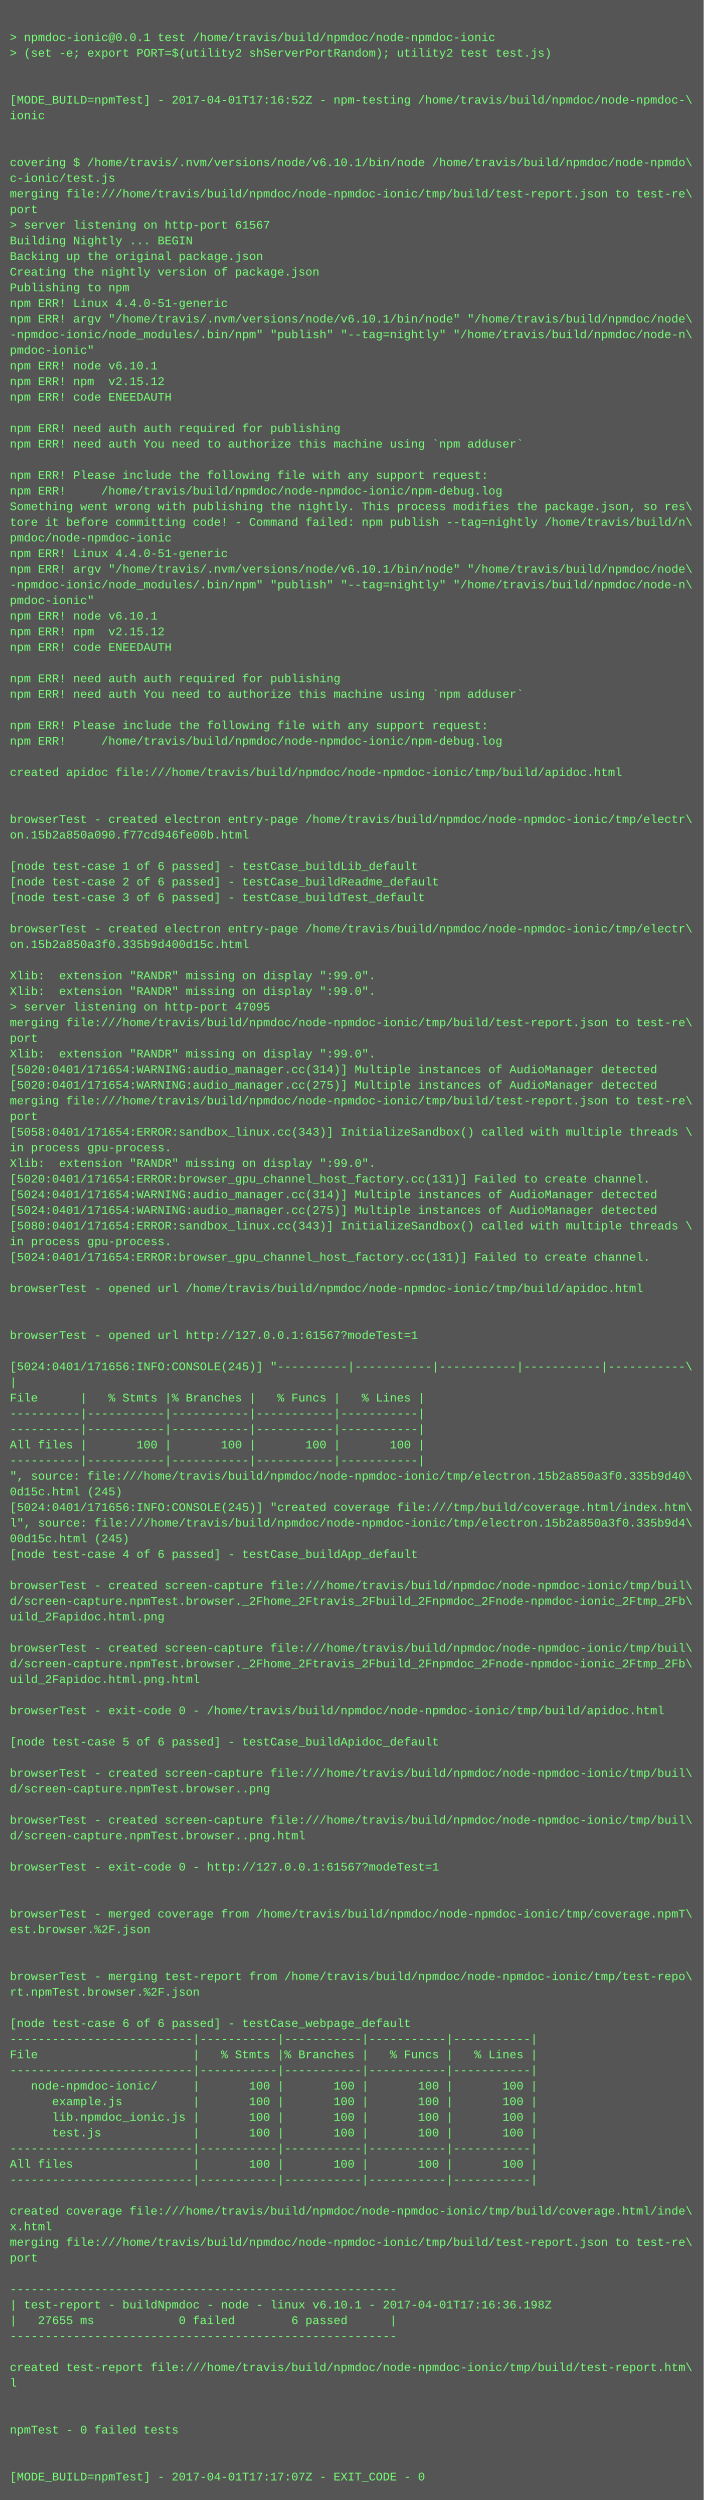
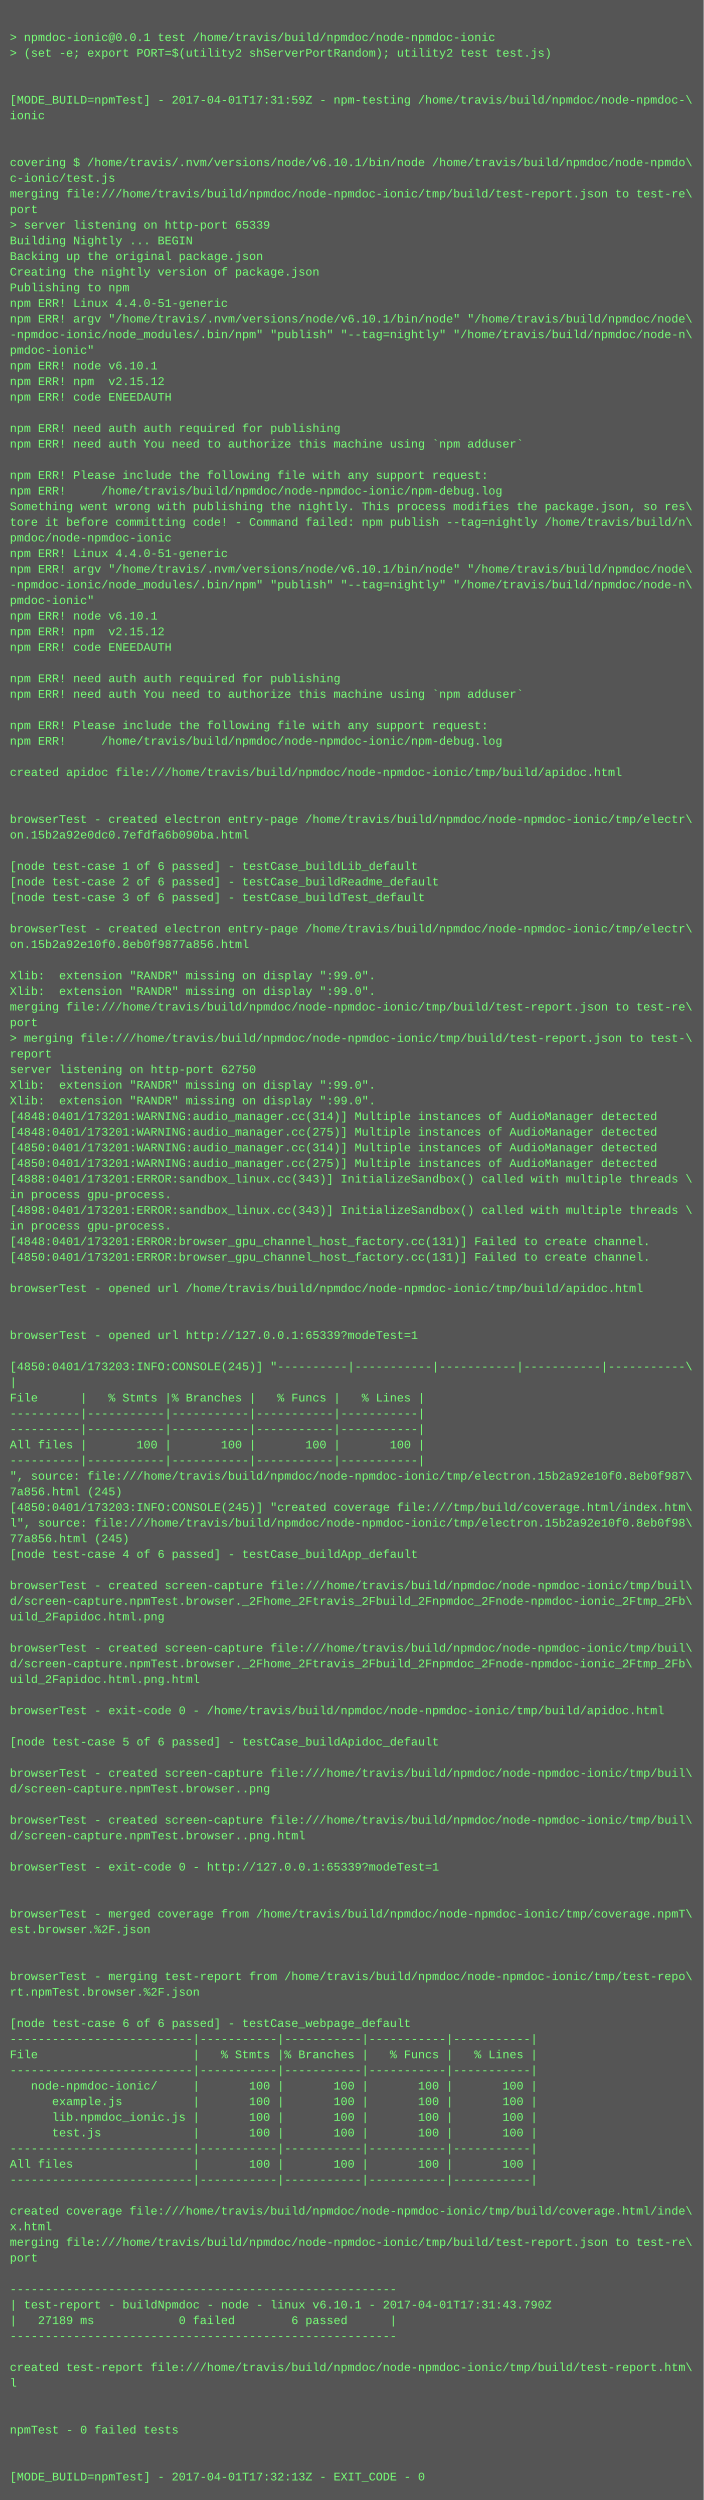
<svg xmlns="http://www.w3.org/2000/svg" height="2558" width="720">
  <rect height="2558" fill="#555" width="720" />
  <text fill="#7f7" font-family="Courier New" font-size="12" xml:space="preserve">
    <tspan x="10" y="26" />
    <tspan x="10" y="42">&gt; npmdoc-ionic@0.0.1 test /home/travis/build/npmdoc/node-npmdoc-ionic</tspan>
    <tspan x="10" y="58">&gt; (set -e; export PORT=$(utility2 shServerPortRandom); utility2 test test.js)</tspan>
    <tspan x="10" y="74" />
    <tspan x="10" y="90" />
-     <tspan x="10" y="106">[MODE_BUILD=npmTest] - 2017-04-01T17:16:52Z - npm-testing /home/travis/build/npmdoc/node-npmdoc-\</tspan>
+     <tspan x="10" y="106">[MODE_BUILD=npmTest] - 2017-04-01T17:31:59Z - npm-testing /home/travis/build/npmdoc/node-npmdoc-\</tspan>
    <tspan x="10" y="122">ionic</tspan>
    <tspan x="10" y="138" />
    <tspan x="10" y="154" />
    <tspan x="10" y="170">covering $ /home/travis/.nvm/versions/node/v6.10.1/bin/node /home/travis/build/npmdoc/node-npmdo\</tspan>
    <tspan x="10" y="186">c-ionic/test.js</tspan>
    <tspan x="10" y="202">merging file:///home/travis/build/npmdoc/node-npmdoc-ionic/tmp/build/test-report.json to test-re\</tspan>
    <tspan x="10" y="218">port</tspan>
-     <tspan x="10" y="234">&gt; server listening on http-port 61567</tspan>
+     <tspan x="10" y="234">&gt; server listening on http-port 65339</tspan>
    <tspan x="10" y="250">Building Nightly ... BEGIN</tspan>
    <tspan x="10" y="266">Backing up the original package.json</tspan>
    <tspan x="10" y="282">Creating the nightly version of package.json</tspan>
    <tspan x="10" y="298">Publishing to npm</tspan>
    <tspan x="10" y="314">npm ERR! Linux 4.4.0-51-generic</tspan>
    <tspan x="10" y="330">npm ERR! argv "/home/travis/.nvm/versions/node/v6.10.1/bin/node" "/home/travis/build/npmdoc/node\</tspan>
    <tspan x="10" y="346">-npmdoc-ionic/node_modules/.bin/npm" "publish" "--tag=nightly" "/home/travis/build/npmdoc/node-n\</tspan>
    <tspan x="10" y="362">pmdoc-ionic"</tspan>
    <tspan x="10" y="378">npm ERR! node v6.10.1</tspan>
    <tspan x="10" y="394">npm ERR! npm  v2.15.12</tspan>
    <tspan x="10" y="410">npm ERR! code ENEEDAUTH</tspan>
    <tspan x="10" y="426" />
    <tspan x="10" y="442">npm ERR! need auth auth required for publishing</tspan>
    <tspan x="10" y="458">npm ERR! need auth You need to authorize this machine using `npm adduser`</tspan>
    <tspan x="10" y="474" />
    <tspan x="10" y="490">npm ERR! Please include the following file with any support request:</tspan>
    <tspan x="10" y="506">npm ERR!     /home/travis/build/npmdoc/node-npmdoc-ionic/npm-debug.log</tspan>
    <tspan x="10" y="522">Something went wrong with publishing the nightly. This process modifies the package.json, so res\</tspan>
    <tspan x="10" y="538">tore it before committing code! - Command failed: npm publish --tag=nightly /home/travis/build/n\</tspan>
    <tspan x="10" y="554">pmdoc/node-npmdoc-ionic</tspan>
    <tspan x="10" y="570">npm ERR! Linux 4.4.0-51-generic</tspan>
    <tspan x="10" y="586">npm ERR! argv "/home/travis/.nvm/versions/node/v6.10.1/bin/node" "/home/travis/build/npmdoc/node\</tspan>
    <tspan x="10" y="602">-npmdoc-ionic/node_modules/.bin/npm" "publish" "--tag=nightly" "/home/travis/build/npmdoc/node-n\</tspan>
    <tspan x="10" y="618">pmdoc-ionic"</tspan>
    <tspan x="10" y="634">npm ERR! node v6.10.1</tspan>
    <tspan x="10" y="650">npm ERR! npm  v2.15.12</tspan>
    <tspan x="10" y="666">npm ERR! code ENEEDAUTH</tspan>
    <tspan x="10" y="682" />
    <tspan x="10" y="698">npm ERR! need auth auth required for publishing</tspan>
    <tspan x="10" y="714">npm ERR! need auth You need to authorize this machine using `npm adduser`</tspan>
    <tspan x="10" y="730" />
    <tspan x="10" y="746">npm ERR! Please include the following file with any support request:</tspan>
    <tspan x="10" y="762">npm ERR!     /home/travis/build/npmdoc/node-npmdoc-ionic/npm-debug.log</tspan>
    <tspan x="10" y="778" />
    <tspan x="10" y="794">created apidoc file:///home/travis/build/npmdoc/node-npmdoc-ionic/tmp/build/apidoc.html</tspan>
    <tspan x="10" y="810" />
    <tspan x="10" y="826" />
    <tspan x="10" y="842">browserTest - created electron entry-page /home/travis/build/npmdoc/node-npmdoc-ionic/tmp/electr\</tspan>
-     <tspan x="10" y="858">on.15b2a850a090.f77cd946fe00b.html</tspan>
+     <tspan x="10" y="858">on.15b2a92e0dc0.7efdfa6b090ba.html</tspan>
    <tspan x="10" y="874" />
    <tspan x="10" y="890">[node test-case 1 of 6 passed] - testCase_buildLib_default</tspan>
    <tspan x="10" y="906">[node test-case 2 of 6 passed] - testCase_buildReadme_default</tspan>
    <tspan x="10" y="922">[node test-case 3 of 6 passed] - testCase_buildTest_default</tspan>
    <tspan x="10" y="938" />
    <tspan x="10" y="954">browserTest - created electron entry-page /home/travis/build/npmdoc/node-npmdoc-ionic/tmp/electr\</tspan>
-     <tspan x="10" y="970">on.15b2a850a3f0.335b9d400d15c.html</tspan>
+     <tspan x="10" y="970">on.15b2a92e10f0.8eb0f9877a856.html</tspan>
    <tspan x="10" y="986" />
    <tspan x="10" y="1002">Xlib:  extension "RANDR" missing on display ":99.0".</tspan>
    <tspan x="10" y="1018">Xlib:  extension "RANDR" missing on display ":99.0".</tspan>
-     <tspan x="10" y="1034">&gt; server listening on http-port 47095</tspan>
-     <tspan x="10" y="1050">merging file:///home/travis/build/npmdoc/node-npmdoc-ionic/tmp/build/test-report.json to test-re\</tspan>
-     <tspan x="10" y="1066">port</tspan>
-     <tspan x="10" y="1082">Xlib:  extension "RANDR" missing on display ":99.0".</tspan>
-     <tspan x="10" y="1098">[5020:0401/171654:WARNING:audio_manager.cc(314)] Multiple instances of AudioManager detected</tspan>
-     <tspan x="10" y="1114">[5020:0401/171654:WARNING:audio_manager.cc(275)] Multiple instances of AudioManager detected</tspan>
-     <tspan x="10" y="1130">merging file:///home/travis/build/npmdoc/node-npmdoc-ionic/tmp/build/test-report.json to test-re\</tspan>
-     <tspan x="10" y="1146">port</tspan>
-     <tspan x="10" y="1162">[5058:0401/171654:ERROR:sandbox_linux.cc(343)] InitializeSandbox() called with multiple threads \</tspan>
-     <tspan x="10" y="1178">in process gpu-process. </tspan>
-     <tspan x="10" y="1194">Xlib:  extension "RANDR" missing on display ":99.0".</tspan>
-     <tspan x="10" y="1210">[5020:0401/171654:ERROR:browser_gpu_channel_host_factory.cc(131)] Failed to create channel.</tspan>
-     <tspan x="10" y="1226">[5024:0401/171654:WARNING:audio_manager.cc(314)] Multiple instances of AudioManager detected</tspan>
-     <tspan x="10" y="1242">[5024:0401/171654:WARNING:audio_manager.cc(275)] Multiple instances of AudioManager detected</tspan>
-     <tspan x="10" y="1258">[5080:0401/171654:ERROR:sandbox_linux.cc(343)] InitializeSandbox() called with multiple threads \</tspan>
-     <tspan x="10" y="1274">in process gpu-process. </tspan>
-     <tspan x="10" y="1290">[5024:0401/171654:ERROR:browser_gpu_channel_host_factory.cc(131)] Failed to create channel.</tspan>
+     <tspan x="10" y="1034">merging file:///home/travis/build/npmdoc/node-npmdoc-ionic/tmp/build/test-report.json to test-re\</tspan>
+     <tspan x="10" y="1050">port</tspan>
+     <tspan x="10" y="1066">&gt; merging file:///home/travis/build/npmdoc/node-npmdoc-ionic/tmp/build/test-report.json to test-\</tspan>
+     <tspan x="10" y="1082">report</tspan>
+     <tspan x="10" y="1098">server listening on http-port 62750</tspan>
+     <tspan x="10" y="1114">Xlib:  extension "RANDR" missing on display ":99.0".</tspan>
+     <tspan x="10" y="1130">Xlib:  extension "RANDR" missing on display ":99.0".</tspan>
+     <tspan x="10" y="1146">[4848:0401/173201:WARNING:audio_manager.cc(314)] Multiple instances of AudioManager detected</tspan>
+     <tspan x="10" y="1162">[4848:0401/173201:WARNING:audio_manager.cc(275)] Multiple instances of AudioManager detected</tspan>
+     <tspan x="10" y="1178">[4850:0401/173201:WARNING:audio_manager.cc(314)] Multiple instances of AudioManager detected</tspan>
+     <tspan x="10" y="1194">[4850:0401/173201:WARNING:audio_manager.cc(275)] Multiple instances of AudioManager detected</tspan>
+     <tspan x="10" y="1210">[4888:0401/173201:ERROR:sandbox_linux.cc(343)] InitializeSandbox() called with multiple threads \</tspan>
+     <tspan x="10" y="1226">in process gpu-process. </tspan>
+     <tspan x="10" y="1242">[4898:0401/173201:ERROR:sandbox_linux.cc(343)] InitializeSandbox() called with multiple threads \</tspan>
+     <tspan x="10" y="1258">in process gpu-process. </tspan>
+     <tspan x="10" y="1274">[4848:0401/173201:ERROR:browser_gpu_channel_host_factory.cc(131)] Failed to create channel.</tspan>
+     <tspan x="10" y="1290">[4850:0401/173201:ERROR:browser_gpu_channel_host_factory.cc(131)] Failed to create channel.</tspan>
    <tspan x="10" y="1306" />
    <tspan x="10" y="1322">browserTest - opened url /home/travis/build/npmdoc/node-npmdoc-ionic/tmp/build/apidoc.html</tspan>
    <tspan x="10" y="1338" />
    <tspan x="10" y="1354" />
-     <tspan x="10" y="1370">browserTest - opened url http://127.0.0.1:61567?modeTest=1</tspan>
+     <tspan x="10" y="1370">browserTest - opened url http://127.0.0.1:65339?modeTest=1</tspan>
    <tspan x="10" y="1386" />
-     <tspan x="10" y="1402">[5024:0401/171656:INFO:CONSOLE(245)] "----------|-----------|-----------|-----------|-----------\</tspan>
+     <tspan x="10" y="1402">[4850:0401/173203:INFO:CONSOLE(245)] "----------|-----------|-----------|-----------|-----------\</tspan>
    <tspan x="10" y="1418">|</tspan>
    <tspan x="10" y="1434">File      |   % Stmts |% Branches |   % Funcs |   % Lines |</tspan>
    <tspan x="10" y="1450">----------|-----------|-----------|-----------|-----------|</tspan>
    <tspan x="10" y="1466">----------|-----------|-----------|-----------|-----------|</tspan>
    <tspan x="10" y="1482">All files |       100 |       100 |       100 |       100 |</tspan>
    <tspan x="10" y="1498">----------|-----------|-----------|-----------|-----------|</tspan>
-     <tspan x="10" y="1514">", source: file:///home/travis/build/npmdoc/node-npmdoc-ionic/tmp/electron.15b2a850a3f0.335b9d40\</tspan>
-     <tspan x="10" y="1530">0d15c.html (245)</tspan>
-     <tspan x="10" y="1546">[5024:0401/171656:INFO:CONSOLE(245)] "created coverage file:///tmp/build/coverage.html/index.htm\</tspan>
-     <tspan x="10" y="1562">l", source: file:///home/travis/build/npmdoc/node-npmdoc-ionic/tmp/electron.15b2a850a3f0.335b9d4\</tspan>
-     <tspan x="10" y="1578">00d15c.html (245)</tspan>
+     <tspan x="10" y="1514">", source: file:///home/travis/build/npmdoc/node-npmdoc-ionic/tmp/electron.15b2a92e10f0.8eb0f987\</tspan>
+     <tspan x="10" y="1530">7a856.html (245)</tspan>
+     <tspan x="10" y="1546">[4850:0401/173203:INFO:CONSOLE(245)] "created coverage file:///tmp/build/coverage.html/index.htm\</tspan>
+     <tspan x="10" y="1562">l", source: file:///home/travis/build/npmdoc/node-npmdoc-ionic/tmp/electron.15b2a92e10f0.8eb0f98\</tspan>
+     <tspan x="10" y="1578">77a856.html (245)</tspan>
    <tspan x="10" y="1594">[node test-case 4 of 6 passed] - testCase_buildApp_default</tspan>
    <tspan x="10" y="1610" />
    <tspan x="10" y="1626">browserTest - created screen-capture file:///home/travis/build/npmdoc/node-npmdoc-ionic/tmp/buil\</tspan>
    <tspan x="10" y="1642">d/screen-capture.npmTest.browser._2Fhome_2Ftravis_2Fbuild_2Fnpmdoc_2Fnode-npmdoc-ionic_2Ftmp_2Fb\</tspan>
    <tspan x="10" y="1658">uild_2Fapidoc.html.png</tspan>
    <tspan x="10" y="1674" />
    <tspan x="10" y="1690">browserTest - created screen-capture file:///home/travis/build/npmdoc/node-npmdoc-ionic/tmp/buil\</tspan>
    <tspan x="10" y="1706">d/screen-capture.npmTest.browser._2Fhome_2Ftravis_2Fbuild_2Fnpmdoc_2Fnode-npmdoc-ionic_2Ftmp_2Fb\</tspan>
    <tspan x="10" y="1722">uild_2Fapidoc.html.png.html</tspan>
    <tspan x="10" y="1738" />
    <tspan x="10" y="1754">browserTest - exit-code 0 - /home/travis/build/npmdoc/node-npmdoc-ionic/tmp/build/apidoc.html</tspan>
    <tspan x="10" y="1770" />
    <tspan x="10" y="1786">[node test-case 5 of 6 passed] - testCase_buildApidoc_default</tspan>
    <tspan x="10" y="1802" />
    <tspan x="10" y="1818">browserTest - created screen-capture file:///home/travis/build/npmdoc/node-npmdoc-ionic/tmp/buil\</tspan>
    <tspan x="10" y="1834">d/screen-capture.npmTest.browser..png</tspan>
    <tspan x="10" y="1850" />
    <tspan x="10" y="1866">browserTest - created screen-capture file:///home/travis/build/npmdoc/node-npmdoc-ionic/tmp/buil\</tspan>
    <tspan x="10" y="1882">d/screen-capture.npmTest.browser..png.html</tspan>
    <tspan x="10" y="1898" />
-     <tspan x="10" y="1914">browserTest - exit-code 0 - http://127.0.0.1:61567?modeTest=1</tspan>
+     <tspan x="10" y="1914">browserTest - exit-code 0 - http://127.0.0.1:65339?modeTest=1</tspan>
    <tspan x="10" y="1930" />
    <tspan x="10" y="1946" />
    <tspan x="10" y="1962">browserTest - merged coverage from /home/travis/build/npmdoc/node-npmdoc-ionic/tmp/coverage.npmT\</tspan>
    <tspan x="10" y="1978">est.browser.%2F.json</tspan>
    <tspan x="10" y="1994" />
    <tspan x="10" y="2010" />
    <tspan x="10" y="2026">browserTest - merging test-report from /home/travis/build/npmdoc/node-npmdoc-ionic/tmp/test-repo\</tspan>
    <tspan x="10" y="2042">rt.npmTest.browser.%2F.json</tspan>
    <tspan x="10" y="2058" />
    <tspan x="10" y="2074">[node test-case 6 of 6 passed] - testCase_webpage_default</tspan>
    <tspan x="10" y="2090">--------------------------|-----------|-----------|-----------|-----------|</tspan>
    <tspan x="10" y="2106">File                      |   % Stmts |% Branches |   % Funcs |   % Lines |</tspan>
    <tspan x="10" y="2122">--------------------------|-----------|-----------|-----------|-----------|</tspan>
    <tspan x="10" y="2138">   node-npmdoc-ionic/     |       100 |       100 |       100 |       100 |</tspan>
    <tspan x="10" y="2154">      example.js          |       100 |       100 |       100 |       100 |</tspan>
    <tspan x="10" y="2170">      lib.npmdoc_ionic.js |       100 |       100 |       100 |       100 |</tspan>
    <tspan x="10" y="2186">      test.js             |       100 |       100 |       100 |       100 |</tspan>
    <tspan x="10" y="2202">--------------------------|-----------|-----------|-----------|-----------|</tspan>
    <tspan x="10" y="2218">All files                 |       100 |       100 |       100 |       100 |</tspan>
    <tspan x="10" y="2234">--------------------------|-----------|-----------|-----------|-----------|</tspan>
    <tspan x="10" y="2250" />
    <tspan x="10" y="2266">created coverage file:///home/travis/build/npmdoc/node-npmdoc-ionic/tmp/build/coverage.html/inde\</tspan>
    <tspan x="10" y="2282">x.html</tspan>
    <tspan x="10" y="2298">merging file:///home/travis/build/npmdoc/node-npmdoc-ionic/tmp/build/test-report.json to test-re\</tspan>
    <tspan x="10" y="2314">port</tspan>
    <tspan x="10" y="2330" />
    <tspan x="10" y="2346">-------------------------------------------------------</tspan>
-     <tspan x="10" y="2362">| test-report - buildNpmdoc - node - linux v6.10.1 - 2017-04-01T17:16:36.198Z</tspan>
-     <tspan x="10" y="2378">|   27655 ms            0 failed        6 passed      |</tspan>
+     <tspan x="10" y="2362">| test-report - buildNpmdoc - node - linux v6.10.1 - 2017-04-01T17:31:43.790Z</tspan>
+     <tspan x="10" y="2378">|   27189 ms            0 failed        6 passed      |</tspan>
    <tspan x="10" y="2394">-------------------------------------------------------</tspan>
    <tspan x="10" y="2410" />
    <tspan x="10" y="2426">created test-report file:///home/travis/build/npmdoc/node-npmdoc-ionic/tmp/build/test-report.htm\</tspan>
    <tspan x="10" y="2442">l</tspan>
    <tspan x="10" y="2458" />
    <tspan x="10" y="2474" />
    <tspan x="10" y="2490">npmTest - 0 failed tests</tspan>
    <tspan x="10" y="2506" />
    <tspan x="10" y="2522" />
-     <tspan x="10" y="2538">[MODE_BUILD=npmTest] - 2017-04-01T17:17:07Z - EXIT_CODE - 0</tspan>
+     <tspan x="10" y="2538">[MODE_BUILD=npmTest] - 2017-04-01T17:32:13Z - EXIT_CODE - 0</tspan>
  </text>
</svg>
